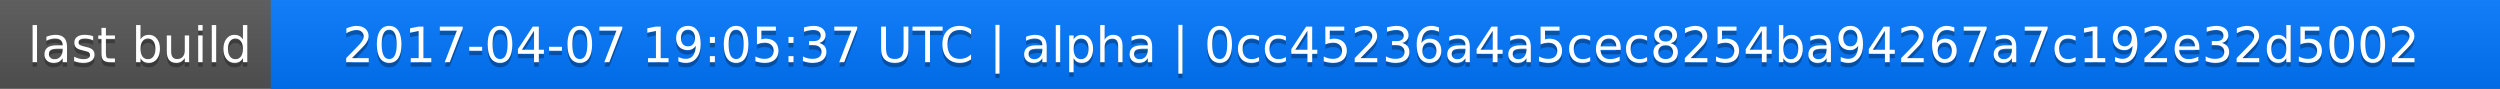
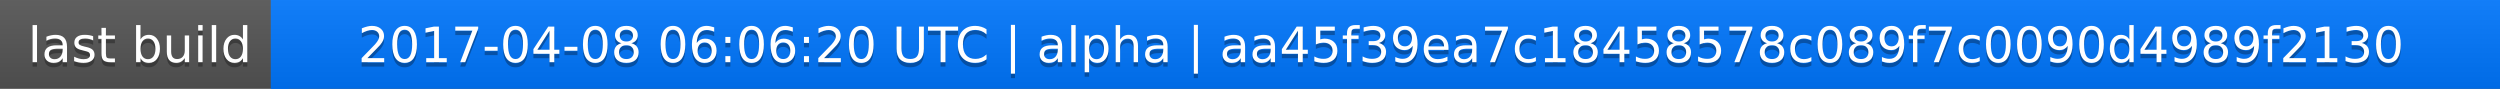
<svg xmlns="http://www.w3.org/2000/svg" width="563" height="20">
  <linearGradient id="a" x2="0" y2="100%">
    <stop offset="0" stop-color="#bbb" stop-opacity=".1" />
    <stop offset="1" stop-opacity=".1" />
  </linearGradient>
  <rect rx="0" width="563" height="20" fill="#555" />
  <rect rx="0" x="61" width="502" height="20" fill="#07f" />
  <path fill="#07f" d="M61 0h4v20h-4z" />
  <rect rx="0" width="563" height="20" fill="url(#a)" />
  <g fill="#fff" text-anchor="middle" font-family="DejaVu Sans,Verdana,Geneva,sans-serif" font-size="11">
    <text x="31.5" y="15" fill="#010101" fill-opacity=".3">last build</text>
    <text x="31.5" y="14">last build</text>
-     <text x="311" y="15" fill="#010101" fill-opacity=".3">2017-04-07 19:05:37 UTC | alpha | 0cc45236a4a5cec8254ba94267a7c192e32d5002</text>
-     <text x="311" y="14">2017-04-07 19:05:37 UTC | alpha | 0cc45236a4a5cec8254ba94267a7c192e32d5002</text>
+     <text x="311" y="15" fill="#010101" fill-opacity=".3">2017-04-08 06:06:20 UTC | alpha | aa45f39ea7c18458578c089f7c0090d4989f2130</text>
+     <text x="311" y="14">2017-04-08 06:06:20 UTC | alpha | aa45f39ea7c18458578c089f7c0090d4989f2130</text>
  </g>
</svg>
